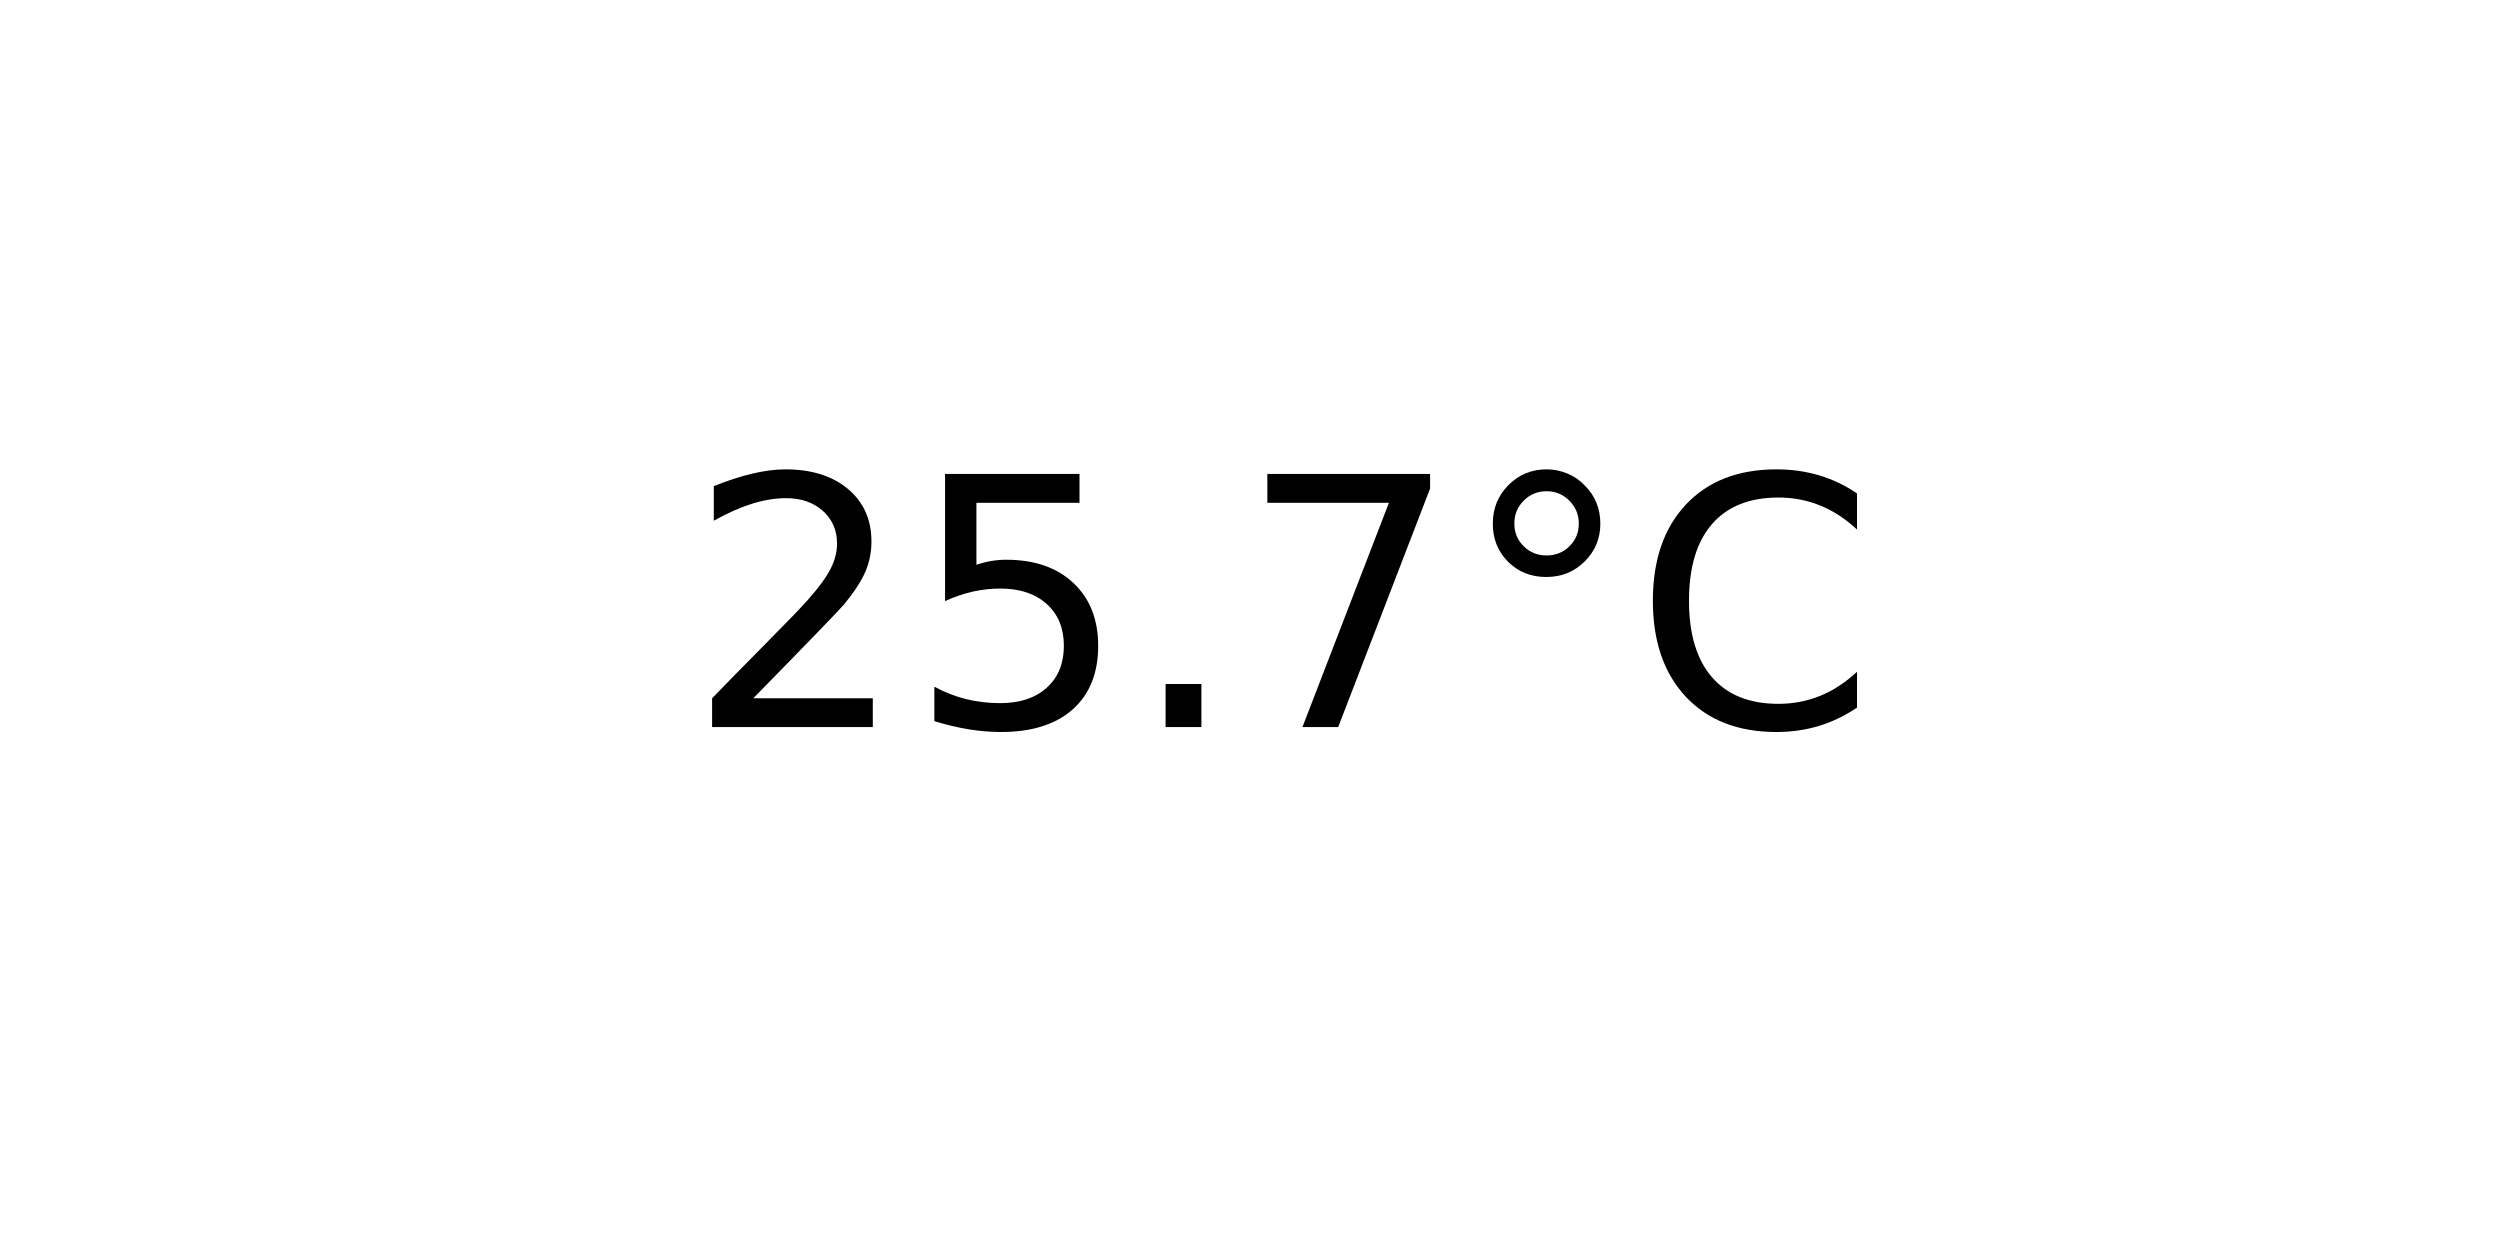
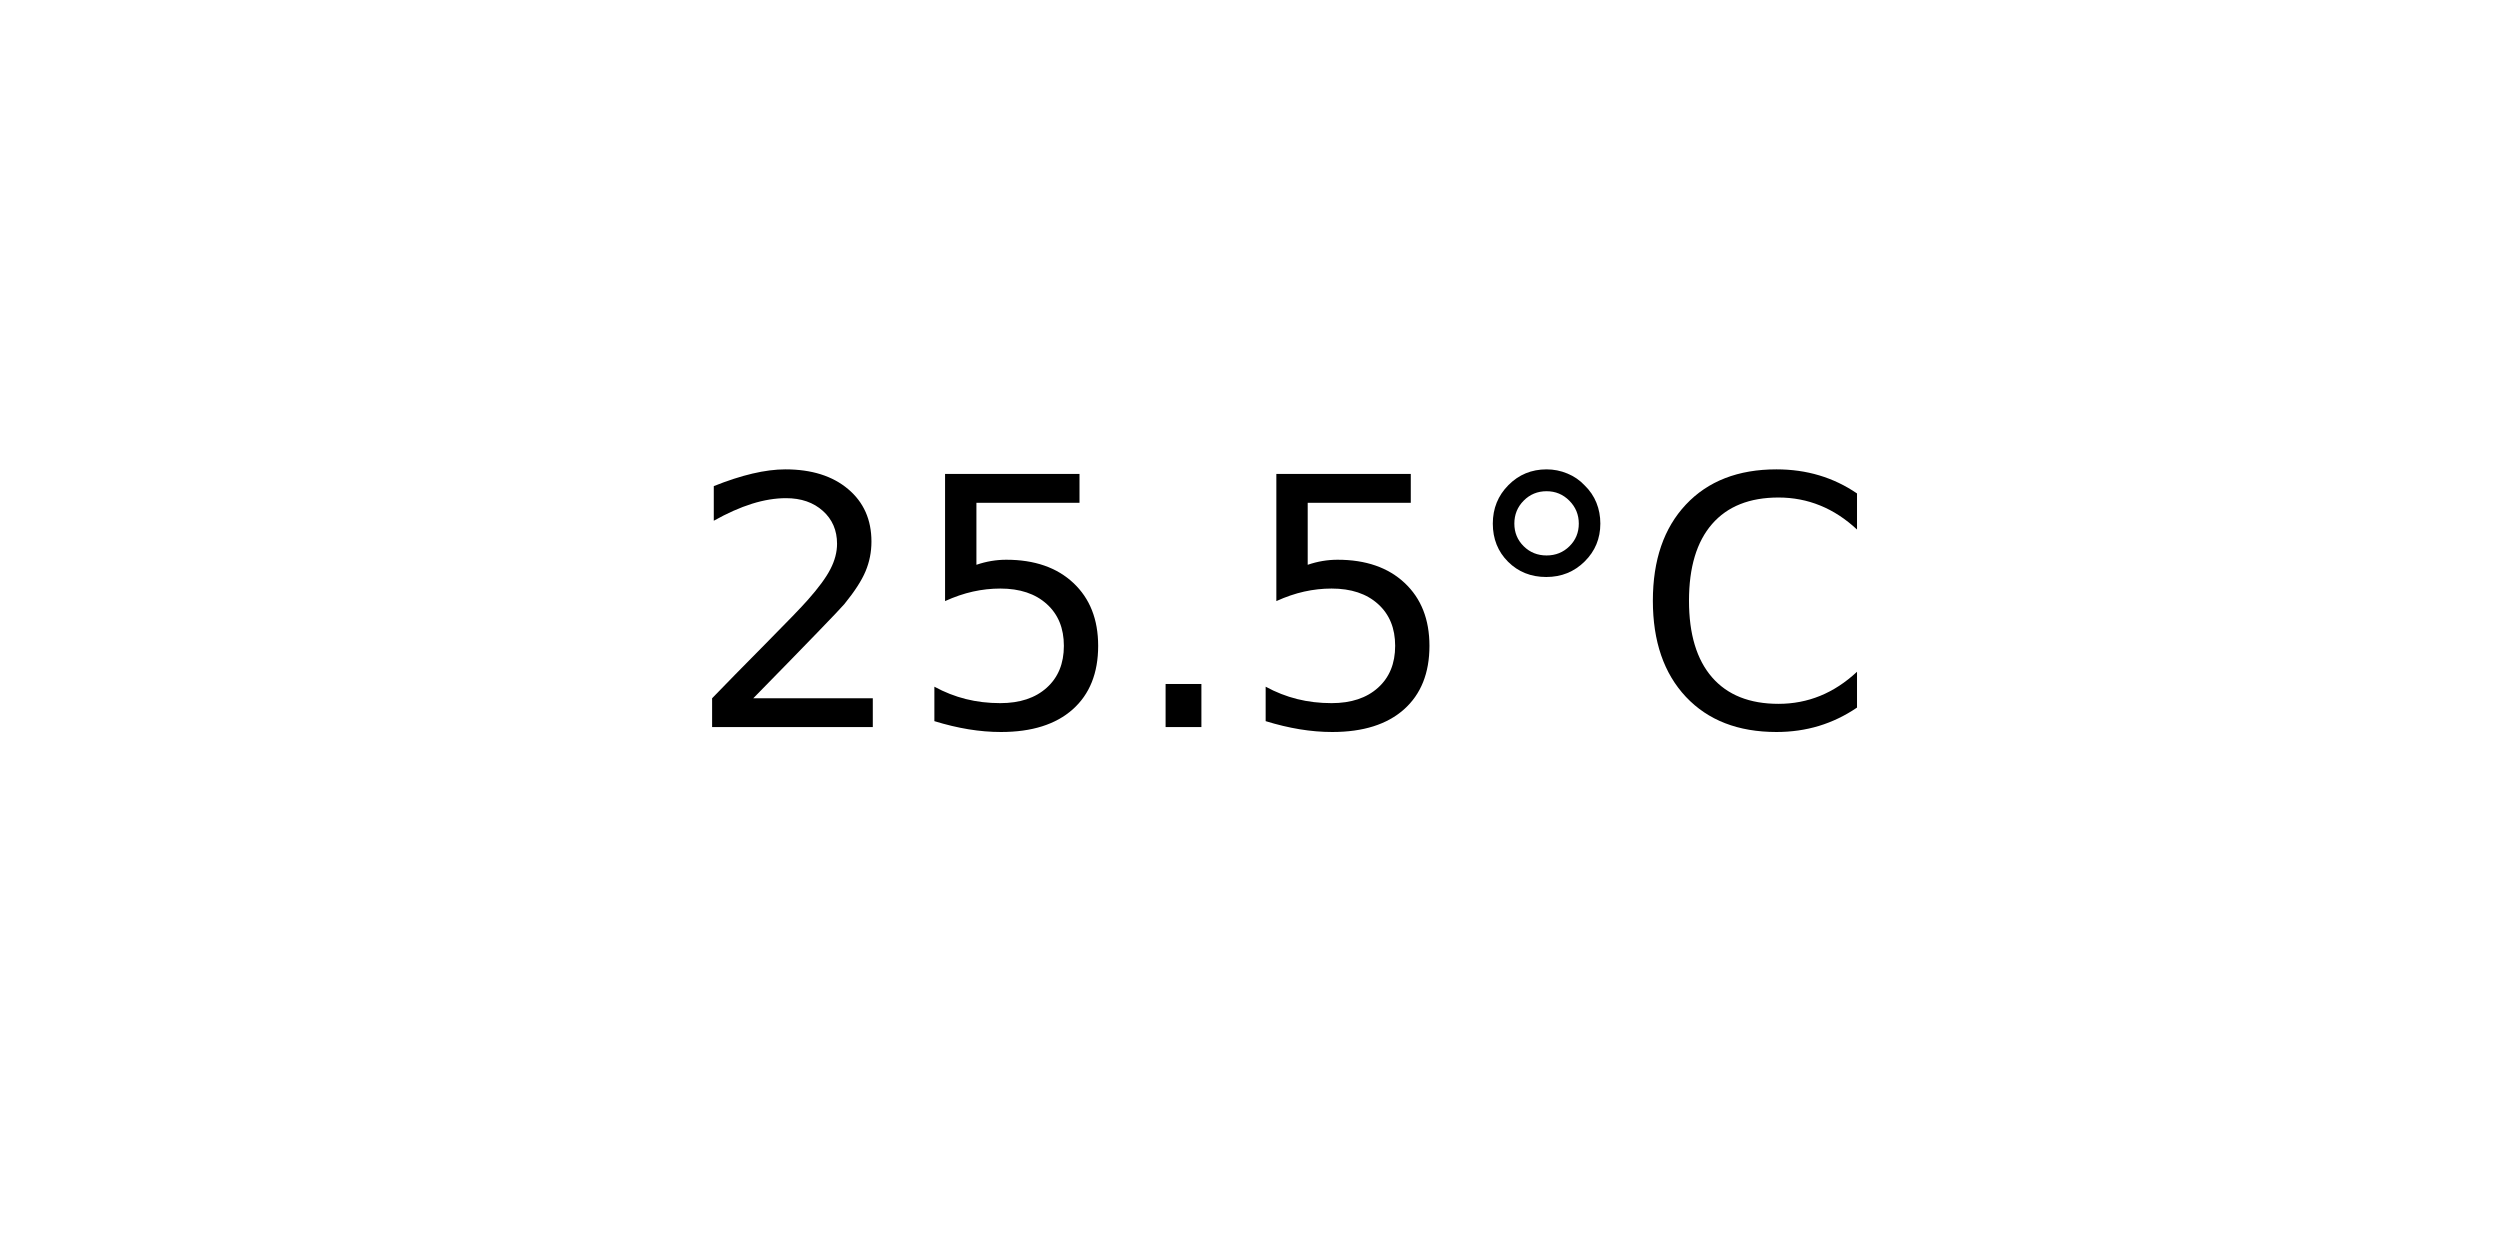
<svg xmlns="http://www.w3.org/2000/svg" xmlns:xlink="http://www.w3.org/1999/xlink" width="72pt" height="36pt" viewBox="0 0 72 36" version="1.1">
  <defs>
    <style type="text/css">*{stroke-linejoin: round; stroke-linecap: butt}</style>
  </defs>
  <g id="figure_1">
    <g id="axes_1">
      <g id="text_1">
        <g transform="translate(19.77578 20.93937) scale(0.1 -0.1)">
          <defs>
            <path id="DejaVuSans-32" d="M 1228 531  L 3431 531  L 3431 0  L 469 0  L 469 531  Q 828 903 1448 1529  Q 2069 2156 2228 2338  Q 2531 2678 2651 2914  Q 2772 3150 2772 3378  Q 2772 3750 2511 3984  Q 2250 4219 1831 4219  Q 1534 4219 1204 4116  Q 875 4013 500 3803  L 500 4441  Q 881 4594 1212 4672  Q 1544 4750 1819 4750  Q 2544 4750 2975 4387  Q 3406 4025 3406 3419  Q 3406 3131 3298 2873  Q 3191 2616 2906 2266  Q 2828 2175 2409 1742  Q 1991 1309 1228 531  z " transform="scale(0.015625)" />
            <path id="DejaVuSans-35" d="M 691 4666  L 3169 4666  L 3169 4134  L 1269 4134  L 1269 2991  Q 1406 3038 1543 3061  Q 1681 3084 1819 3084  Q 2600 3084 3056 2656  Q 3513 2228 3513 1497  Q 3513 744 3044 326  Q 2575 -91 1722 -91  Q 1428 -91 1123 -41  Q 819 9 494 109  L 494 744  Q 775 591 1075 516  Q 1375 441 1709 441  Q 2250 441 2565 725  Q 2881 1009 2881 1497  Q 2881 1984 2565 2268  Q 2250 2553 1709 2553  Q 1456 2553 1204 2497  Q 953 2441 691 2322  L 691 4666  z " transform="scale(0.015625)" />
            <path id="DejaVuSans-2e" d="M 684 794  L 1344 794  L 1344 0  L 684 0  L 684 794  z " transform="scale(0.015625)" />
-             <path id="DejaVuSans-37" d="M 525 4666  L 3525 4666  L 3525 4397  L 1831 0  L 1172 0  L 2766 4134  L 525 4134  L 525 4666  z " transform="scale(0.015625)" />
            <path id="DejaVuSans-b0" d="M 1600 4347  Q 1350 4347 1178 4173  Q 1006 4000 1006 3750  Q 1006 3503 1178 3333  Q 1350 3163 1600 3163  Q 1850 3163 2022 3333  Q 2194 3503 2194 3750  Q 2194 3997 2020 4172  Q 1847 4347 1600 4347  z M 1600 4750  Q 1800 4750 1984 4673  Q 2169 4597 2303 4453  Q 2447 4313 2519 4134  Q 2591 3956 2591 3750  Q 2591 3338 2302 3052  Q 2013 2766 1594 2766  Q 1172 2766 890 3047  Q 609 3328 609 3750  Q 609 4169 896 4459  Q 1184 4750 1600 4750  z " transform="scale(0.015625)" />
            <path id="DejaVuSans-43" d="M 4122 4306  L 4122 3641  Q 3803 3938 3442 4084  Q 3081 4231 2675 4231  Q 1875 4231 1450 3742  Q 1025 3253 1025 2328  Q 1025 1406 1450 917  Q 1875 428 2675 428  Q 3081 428 3442 575  Q 3803 722 4122 1019  L 4122 359  Q 3791 134 3420 21  Q 3050 -91 2638 -91  Q 1578 -91 968 557  Q 359 1206 359 2328  Q 359 3453 968 4101  Q 1578 4750 2638 4750  Q 3056 4750 3426 4639  Q 3797 4528 4122 4306  z " transform="scale(0.015625)" />
          </defs>
          <use xlink:href="#DejaVuSans-32" />
          <use xlink:href="#DejaVuSans-35" x="63.623" />
          <use xlink:href="#DejaVuSans-2e" x="127.246" />
-           <use xlink:href="#DejaVuSans-37" x="159.033" />
+           <use xlink:href="#DejaVuSans-35" x="159.033" />
          <use xlink:href="#DejaVuSans-b0" x="222.656" />
          <use xlink:href="#DejaVuSans-43" x="272.656" />
        </g>
      </g>
    </g>
  </g>
</svg>
